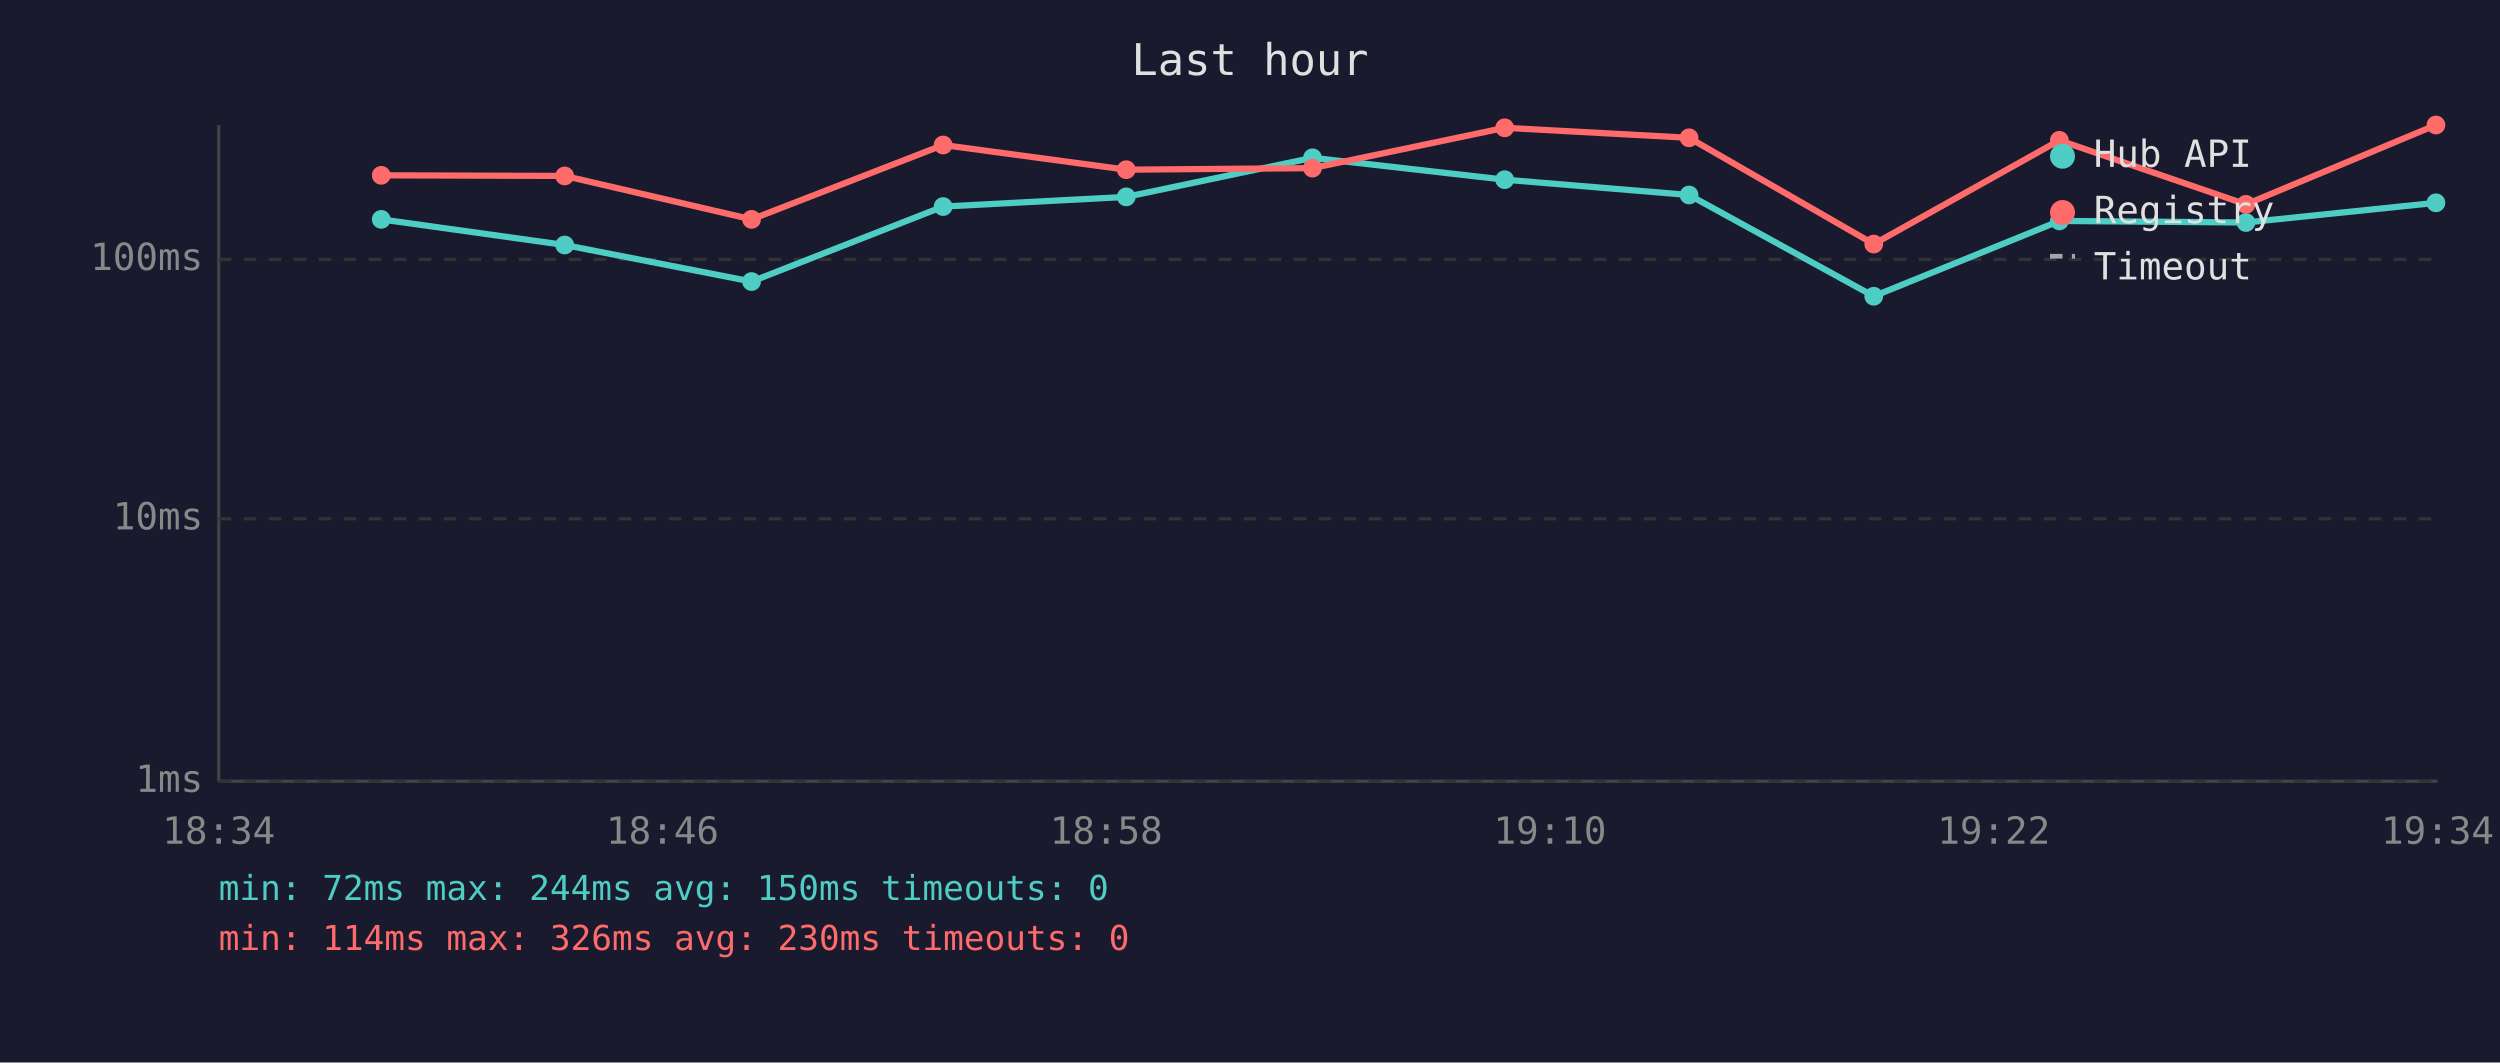
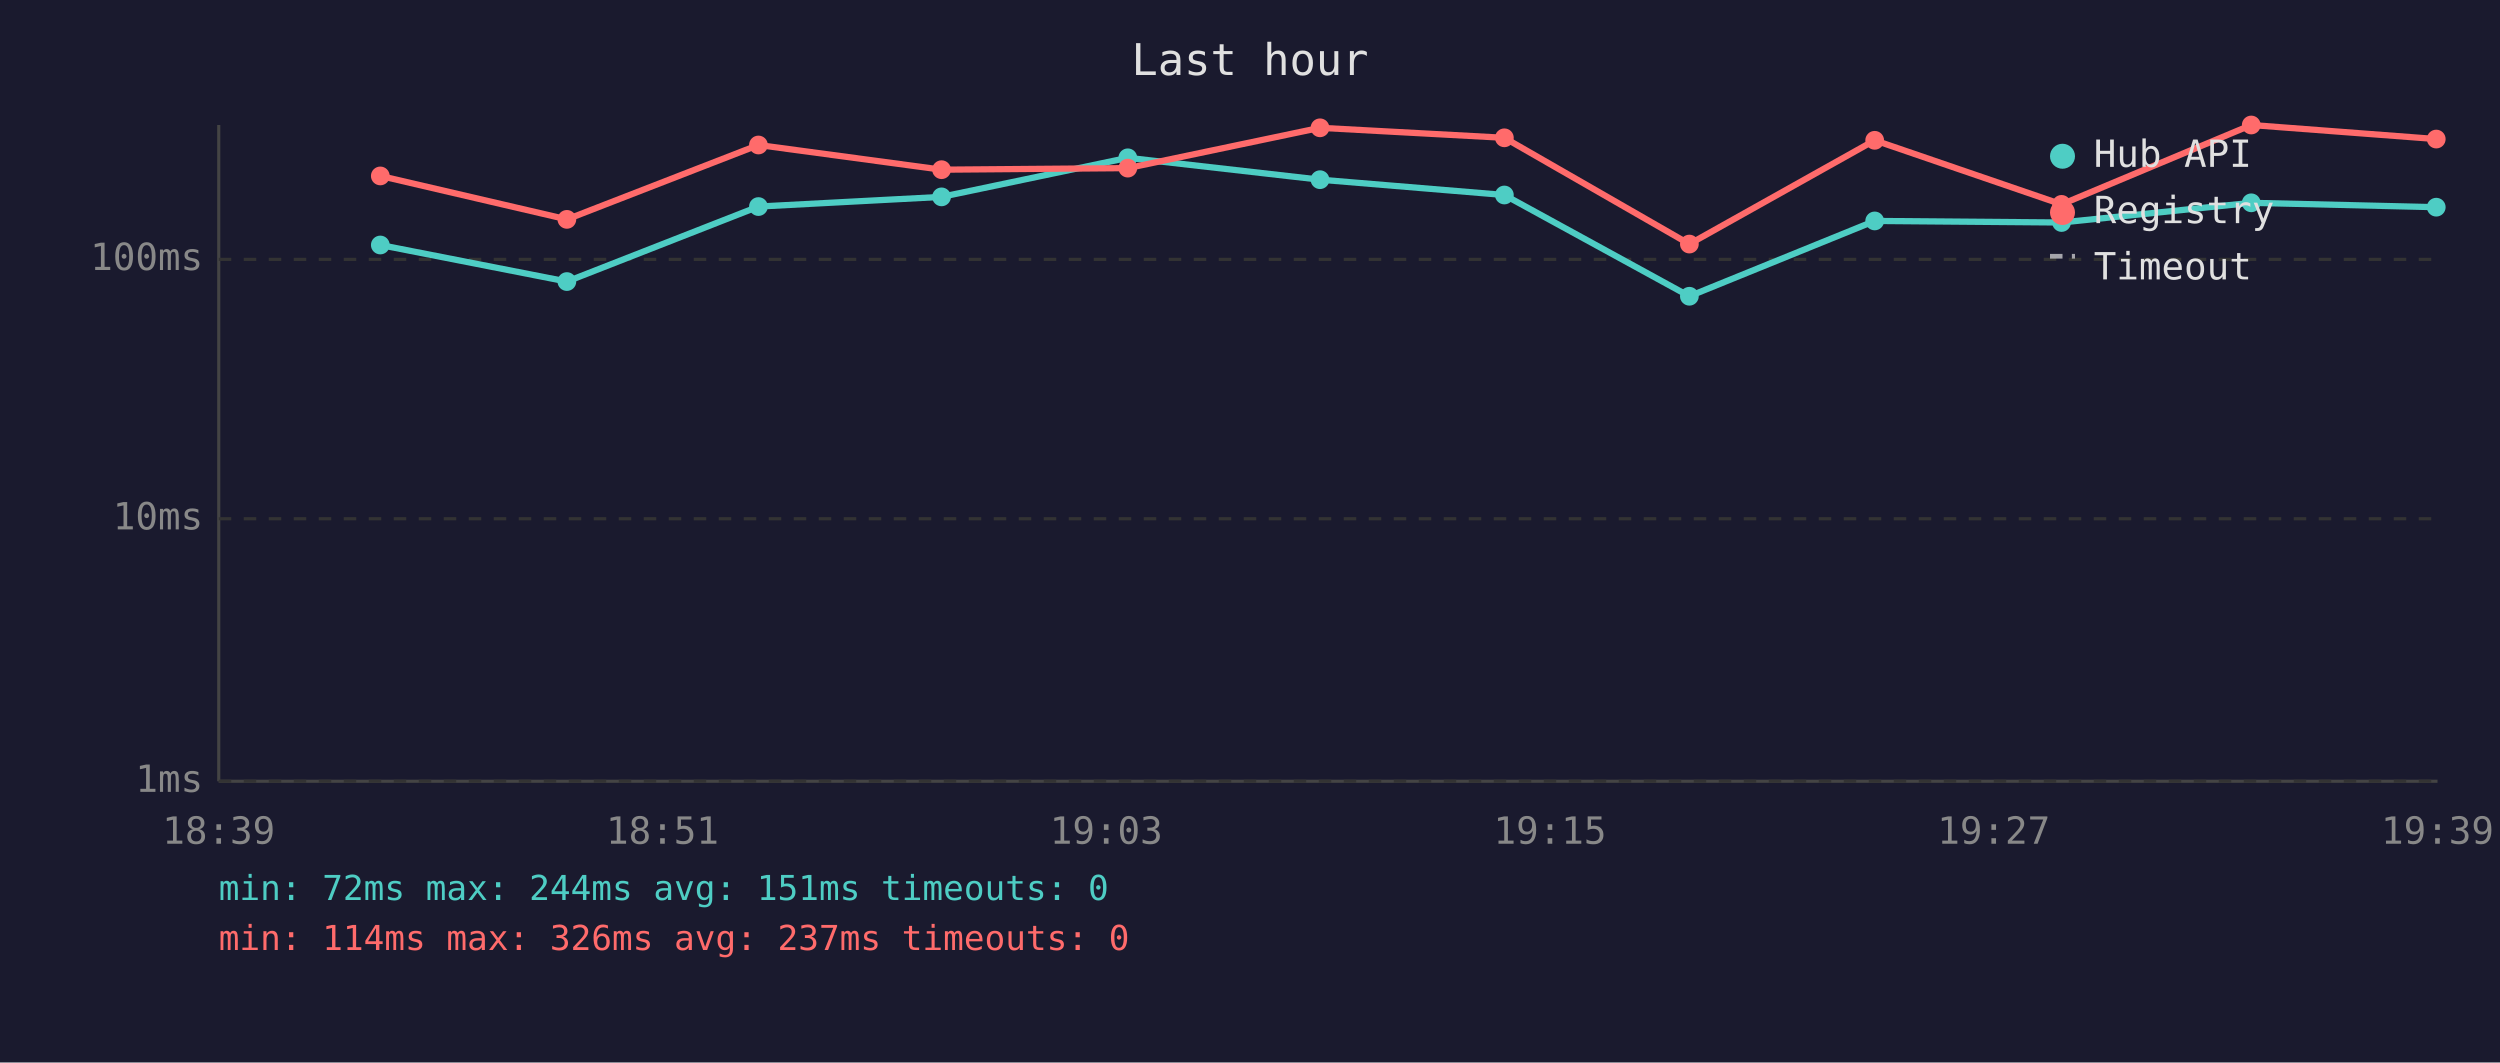
<svg xmlns="http://www.w3.org/2000/svg" viewBox="0 0 800 340" font-family="monospace" font-size="12">
  <rect width="800" height="340" fill="#1a1a2e" />
  <text x="400" y="24" fill="#e0e0e0" font-size="14" text-anchor="middle">Last hour</text>
  <line x1="70" y1="40" x2="70" y2="250" stroke="#444" stroke-width="1" />
  <line x1="70" y1="250" x2="780" y2="250" stroke="#444" stroke-width="1" />
  <line x1="70" y1="250" x2="780" y2="250" stroke="#333" stroke-width="1" stroke-dasharray="4" />
  <text x="65" y="250" fill="#888" text-anchor="end" dominant-baseline="middle">1ms</text>
  <line x1="70" y1="166" x2="780" y2="166" stroke="#333" stroke-width="1" stroke-dasharray="4" />
  <text x="65" y="166" fill="#888" text-anchor="end" dominant-baseline="middle">10ms</text>
  <line x1="70" y1="83" x2="780" y2="83" stroke="#333" stroke-width="1" stroke-dasharray="4" />
  <text x="65" y="83" fill="#888" text-anchor="end" dominant-baseline="middle">100ms</text>
-   <text x="70" y="270" fill="#888" text-anchor="middle">18:34</text>
-   <text x="212" y="270" fill="#888" text-anchor="middle">18:46</text>
-   <text x="354" y="270" fill="#888" text-anchor="middle">18:58</text>
-   <text x="496" y="270" fill="#888" text-anchor="middle">19:10</text>
-   <text x="638" y="270" fill="#888" text-anchor="middle">19:22</text>
-   <text x="780" y="270" fill="#888" text-anchor="middle">19:34</text>
-   <polyline points="122.0,70.2 180.7,78.4 240.5,90.1 301.8,66.1 360.4,63.0 420.0,50.5 481.5,57.5 540.5,62.4 599.6,94.8 659.0,70.7 718.7,71.2 779.5,64.9" fill="none" stroke="#4ecdc4" stroke-width="2" opacity="1" />
-   <circle cx="122.0" cy="70.2" r="3" fill="#4ecdc4" />
-   <circle cx="180.7" cy="78.4" r="3" fill="#4ecdc4" />
-   <circle cx="240.5" cy="90.1" r="3" fill="#4ecdc4" />
-   <circle cx="301.8" cy="66.1" r="3" fill="#4ecdc4" />
-   <circle cx="360.4" cy="63.0" r="3" fill="#4ecdc4" />
-   <circle cx="420.0" cy="50.5" r="3" fill="#4ecdc4" />
-   <circle cx="481.5" cy="57.5" r="3" fill="#4ecdc4" />
-   <circle cx="540.5" cy="62.4" r="3" fill="#4ecdc4" />
-   <circle cx="599.6" cy="94.8" r="3" fill="#4ecdc4" />
-   <circle cx="659.0" cy="70.7" r="3" fill="#4ecdc4" />
-   <circle cx="718.7" cy="71.2" r="3" fill="#4ecdc4" />
-   <circle cx="779.5" cy="64.9" r="3" fill="#4ecdc4" />
-   <polyline points="122.0,56.1 180.7,56.3 240.5,70.2 301.8,46.4 360.4,54.3 420.0,53.8 481.5,40.9 540.5,44.1 599.6,78.1 659.0,44.9 718.7,65.4 779.5,40.0" fill="none" stroke="#ff6b6b" stroke-width="2" opacity="1" />
-   <circle cx="122.0" cy="56.1" r="3" fill="#ff6b6b" />
-   <circle cx="180.7" cy="56.3" r="3" fill="#ff6b6b" />
-   <circle cx="240.5" cy="70.2" r="3" fill="#ff6b6b" />
-   <circle cx="301.8" cy="46.4" r="3" fill="#ff6b6b" />
-   <circle cx="360.4" cy="54.3" r="3" fill="#ff6b6b" />
-   <circle cx="420.0" cy="53.8" r="3" fill="#ff6b6b" />
-   <circle cx="481.5" cy="40.9" r="3" fill="#ff6b6b" />
-   <circle cx="540.5" cy="44.1" r="3" fill="#ff6b6b" />
-   <circle cx="599.6" cy="78.1" r="3" fill="#ff6b6b" />
-   <circle cx="659.0" cy="44.9" r="3" fill="#ff6b6b" />
-   <circle cx="718.7" cy="65.4" r="3" fill="#ff6b6b" />
-   <circle cx="779.5" cy="40.0" r="3" fill="#ff6b6b" />
+   <text x="70" y="270" fill="#888" text-anchor="middle">18:39</text>
+   <text x="212" y="270" fill="#888" text-anchor="middle">18:51</text>
+   <text x="354" y="270" fill="#888" text-anchor="middle">19:03</text>
+   <text x="496" y="270" fill="#888" text-anchor="middle">19:15</text>
+   <text x="638" y="270" fill="#888" text-anchor="middle">19:27</text>
+   <text x="780" y="270" fill="#888" text-anchor="middle">19:39</text>
+   <polyline points="121.7,78.4 181.4,90.1 242.7,66.1 301.3,63.0 360.9,50.5 422.4,57.5 481.4,62.4 540.6,94.8 599.9,70.7 659.7,71.2 720.4,64.9 779.6,66.3" fill="none" stroke="#4ecdc4" stroke-width="2" opacity="1" />
+   <circle cx="121.7" cy="78.4" r="3" fill="#4ecdc4" />
+   <circle cx="181.4" cy="90.1" r="3" fill="#4ecdc4" />
+   <circle cx="242.7" cy="66.1" r="3" fill="#4ecdc4" />
+   <circle cx="301.3" cy="63.0" r="3" fill="#4ecdc4" />
+   <circle cx="360.9" cy="50.5" r="3" fill="#4ecdc4" />
+   <circle cx="422.4" cy="57.5" r="3" fill="#4ecdc4" />
+   <circle cx="481.4" cy="62.4" r="3" fill="#4ecdc4" />
+   <circle cx="540.6" cy="94.8" r="3" fill="#4ecdc4" />
+   <circle cx="599.9" cy="70.7" r="3" fill="#4ecdc4" />
+   <circle cx="659.7" cy="71.2" r="3" fill="#4ecdc4" />
+   <circle cx="720.4" cy="64.9" r="3" fill="#4ecdc4" />
+   <circle cx="779.6" cy="66.3" r="3" fill="#4ecdc4" />
+   <polyline points="121.7,56.3 181.4,70.2 242.7,46.4 301.3,54.3 360.9,53.8 422.4,40.9 481.4,44.1 540.6,78.1 599.9,44.9 659.7,65.4 720.4,40.0 779.6,44.5" fill="none" stroke="#ff6b6b" stroke-width="2" opacity="1" />
+   <circle cx="121.7" cy="56.3" r="3" fill="#ff6b6b" />
+   <circle cx="181.4" cy="70.2" r="3" fill="#ff6b6b" />
+   <circle cx="242.7" cy="46.4" r="3" fill="#ff6b6b" />
+   <circle cx="301.3" cy="54.3" r="3" fill="#ff6b6b" />
+   <circle cx="360.9" cy="53.8" r="3" fill="#ff6b6b" />
+   <circle cx="422.4" cy="40.9" r="3" fill="#ff6b6b" />
+   <circle cx="481.4" cy="44.1" r="3" fill="#ff6b6b" />
+   <circle cx="540.6" cy="78.1" r="3" fill="#ff6b6b" />
+   <circle cx="599.9" cy="44.9" r="3" fill="#ff6b6b" />
+   <circle cx="659.7" cy="65.4" r="3" fill="#ff6b6b" />
+   <circle cx="720.4" cy="40.0" r="3" fill="#ff6b6b" />
+   <circle cx="779.6" cy="44.5" r="3" fill="#ff6b6b" />
  <circle cx="660" cy="50" r="4" fill="#4ecdc4" />
  <text x="670" y="50" fill="#e0e0e0" dominant-baseline="middle">Hub API</text>
  <circle cx="660" cy="68" r="4" fill="#ff6b6b" />
  <text x="670" y="68" fill="#e0e0e0" dominant-baseline="middle">Registry</text>
  <line x1="656" y1="82" x2="664" y2="82" stroke="#e0e0e0" stroke-width="1.5" stroke-dasharray="4,3" opacity="0.7" />
  <text x="670" y="86" fill="#e0e0e0" dominant-baseline="middle">Timeout</text>
-   <text x="70" y="288" fill="#4ecdc4" font-size="11">min: 72ms  max: 244ms  avg: 150ms  timeouts: 0</text>
-   <text x="70" y="304" fill="#ff6b6b" font-size="11">min: 114ms  max: 326ms  avg: 230ms  timeouts: 0</text>
+   <text x="70" y="288" fill="#4ecdc4" font-size="11">min: 72ms  max: 244ms  avg: 151ms  timeouts: 0</text>
+   <text x="70" y="304" fill="#ff6b6b" font-size="11">min: 114ms  max: 326ms  avg: 237ms  timeouts: 0</text>
</svg>
